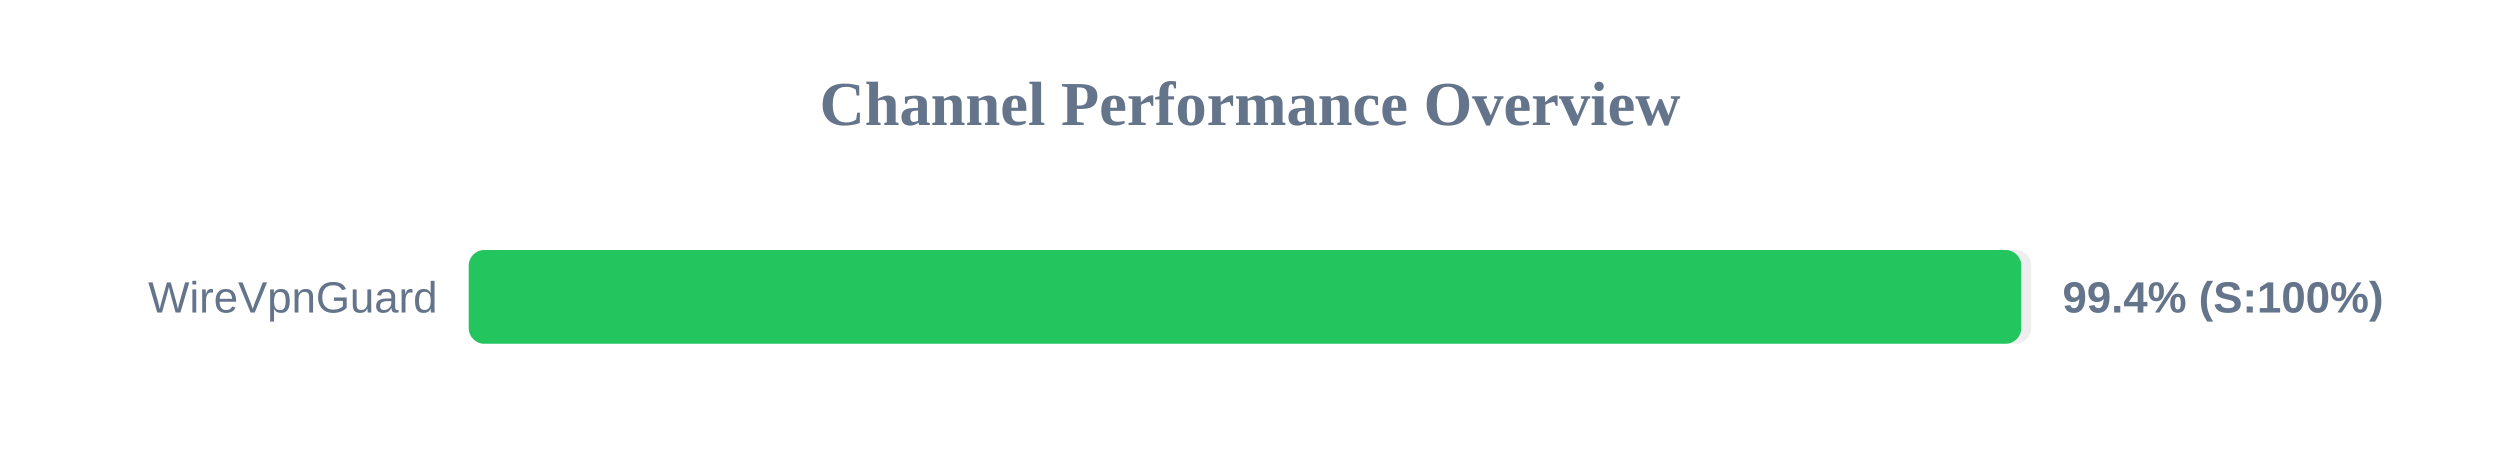
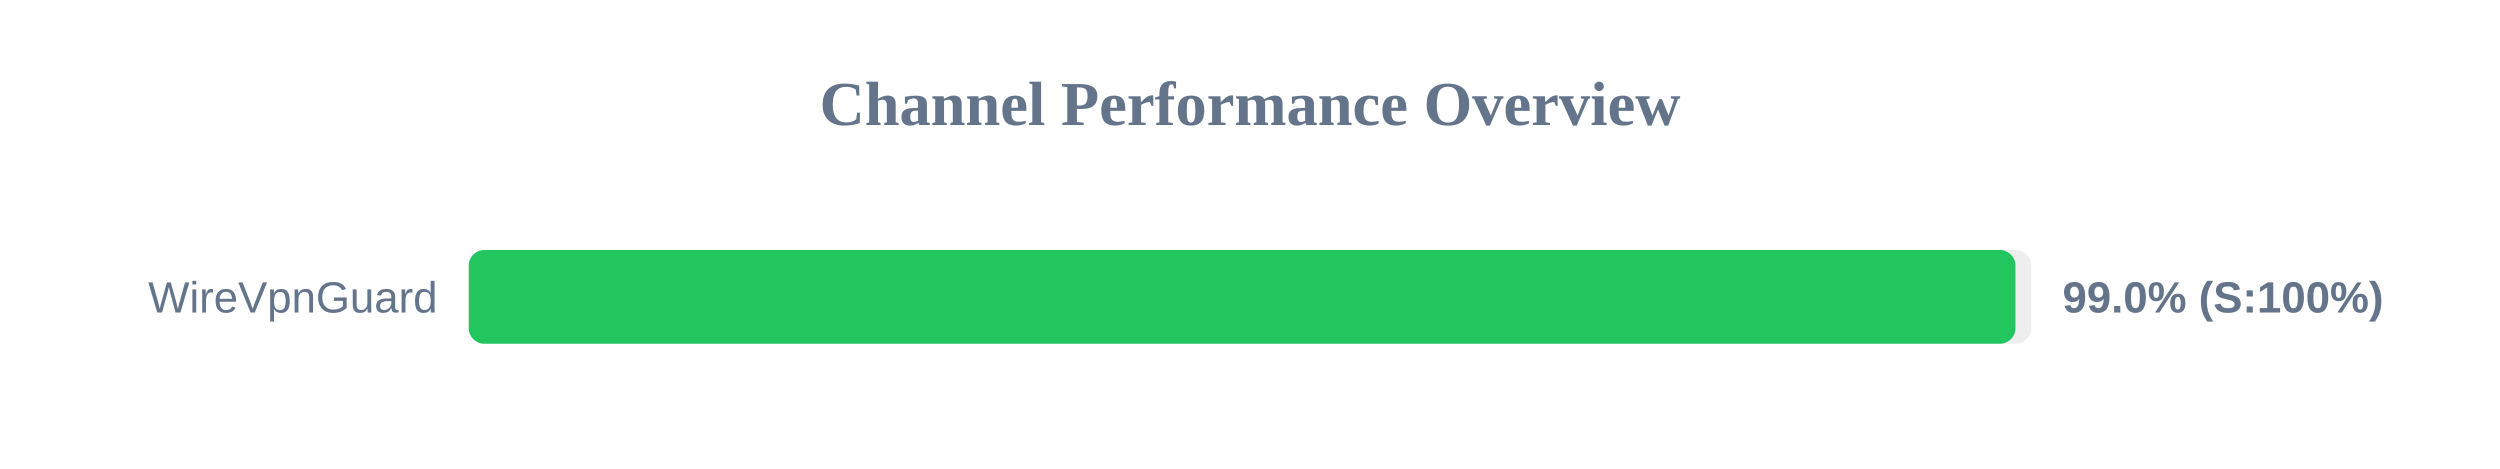
<svg xmlns="http://www.w3.org/2000/svg" width="800" height="150" version="1.1">
  <style>
        .row { font: 14px Arial; fill: #64748b; }
        .score { font: bold 14px Arial; fill: #64748b; }
    </style>
  <text x="400" y="40" text-anchor="middle" font-size="20px" font-weight="bold" fill="#64748b">Channel Performance Overview</text>
  <rect x="150" y="80" width="500" height="30" fill="#eee" rx="5" />
-   <rect x="150" y="80" width="496.8" height="30" fill="#22c55e" rx="5" />
+   <rect x="150" y="80" width="494.95" height="30" fill="#22c55e" rx="5" />
  <text x="140" y="100" text-anchor="end" class="row">WireVpnGuard</text>
-   <text x="660" y="100" text-anchor="start" class="score">99.4% (S:100%)</text>
+   <text x="660" y="100" text-anchor="start" class="score">99.0% (S:100%)</text>
</svg>
